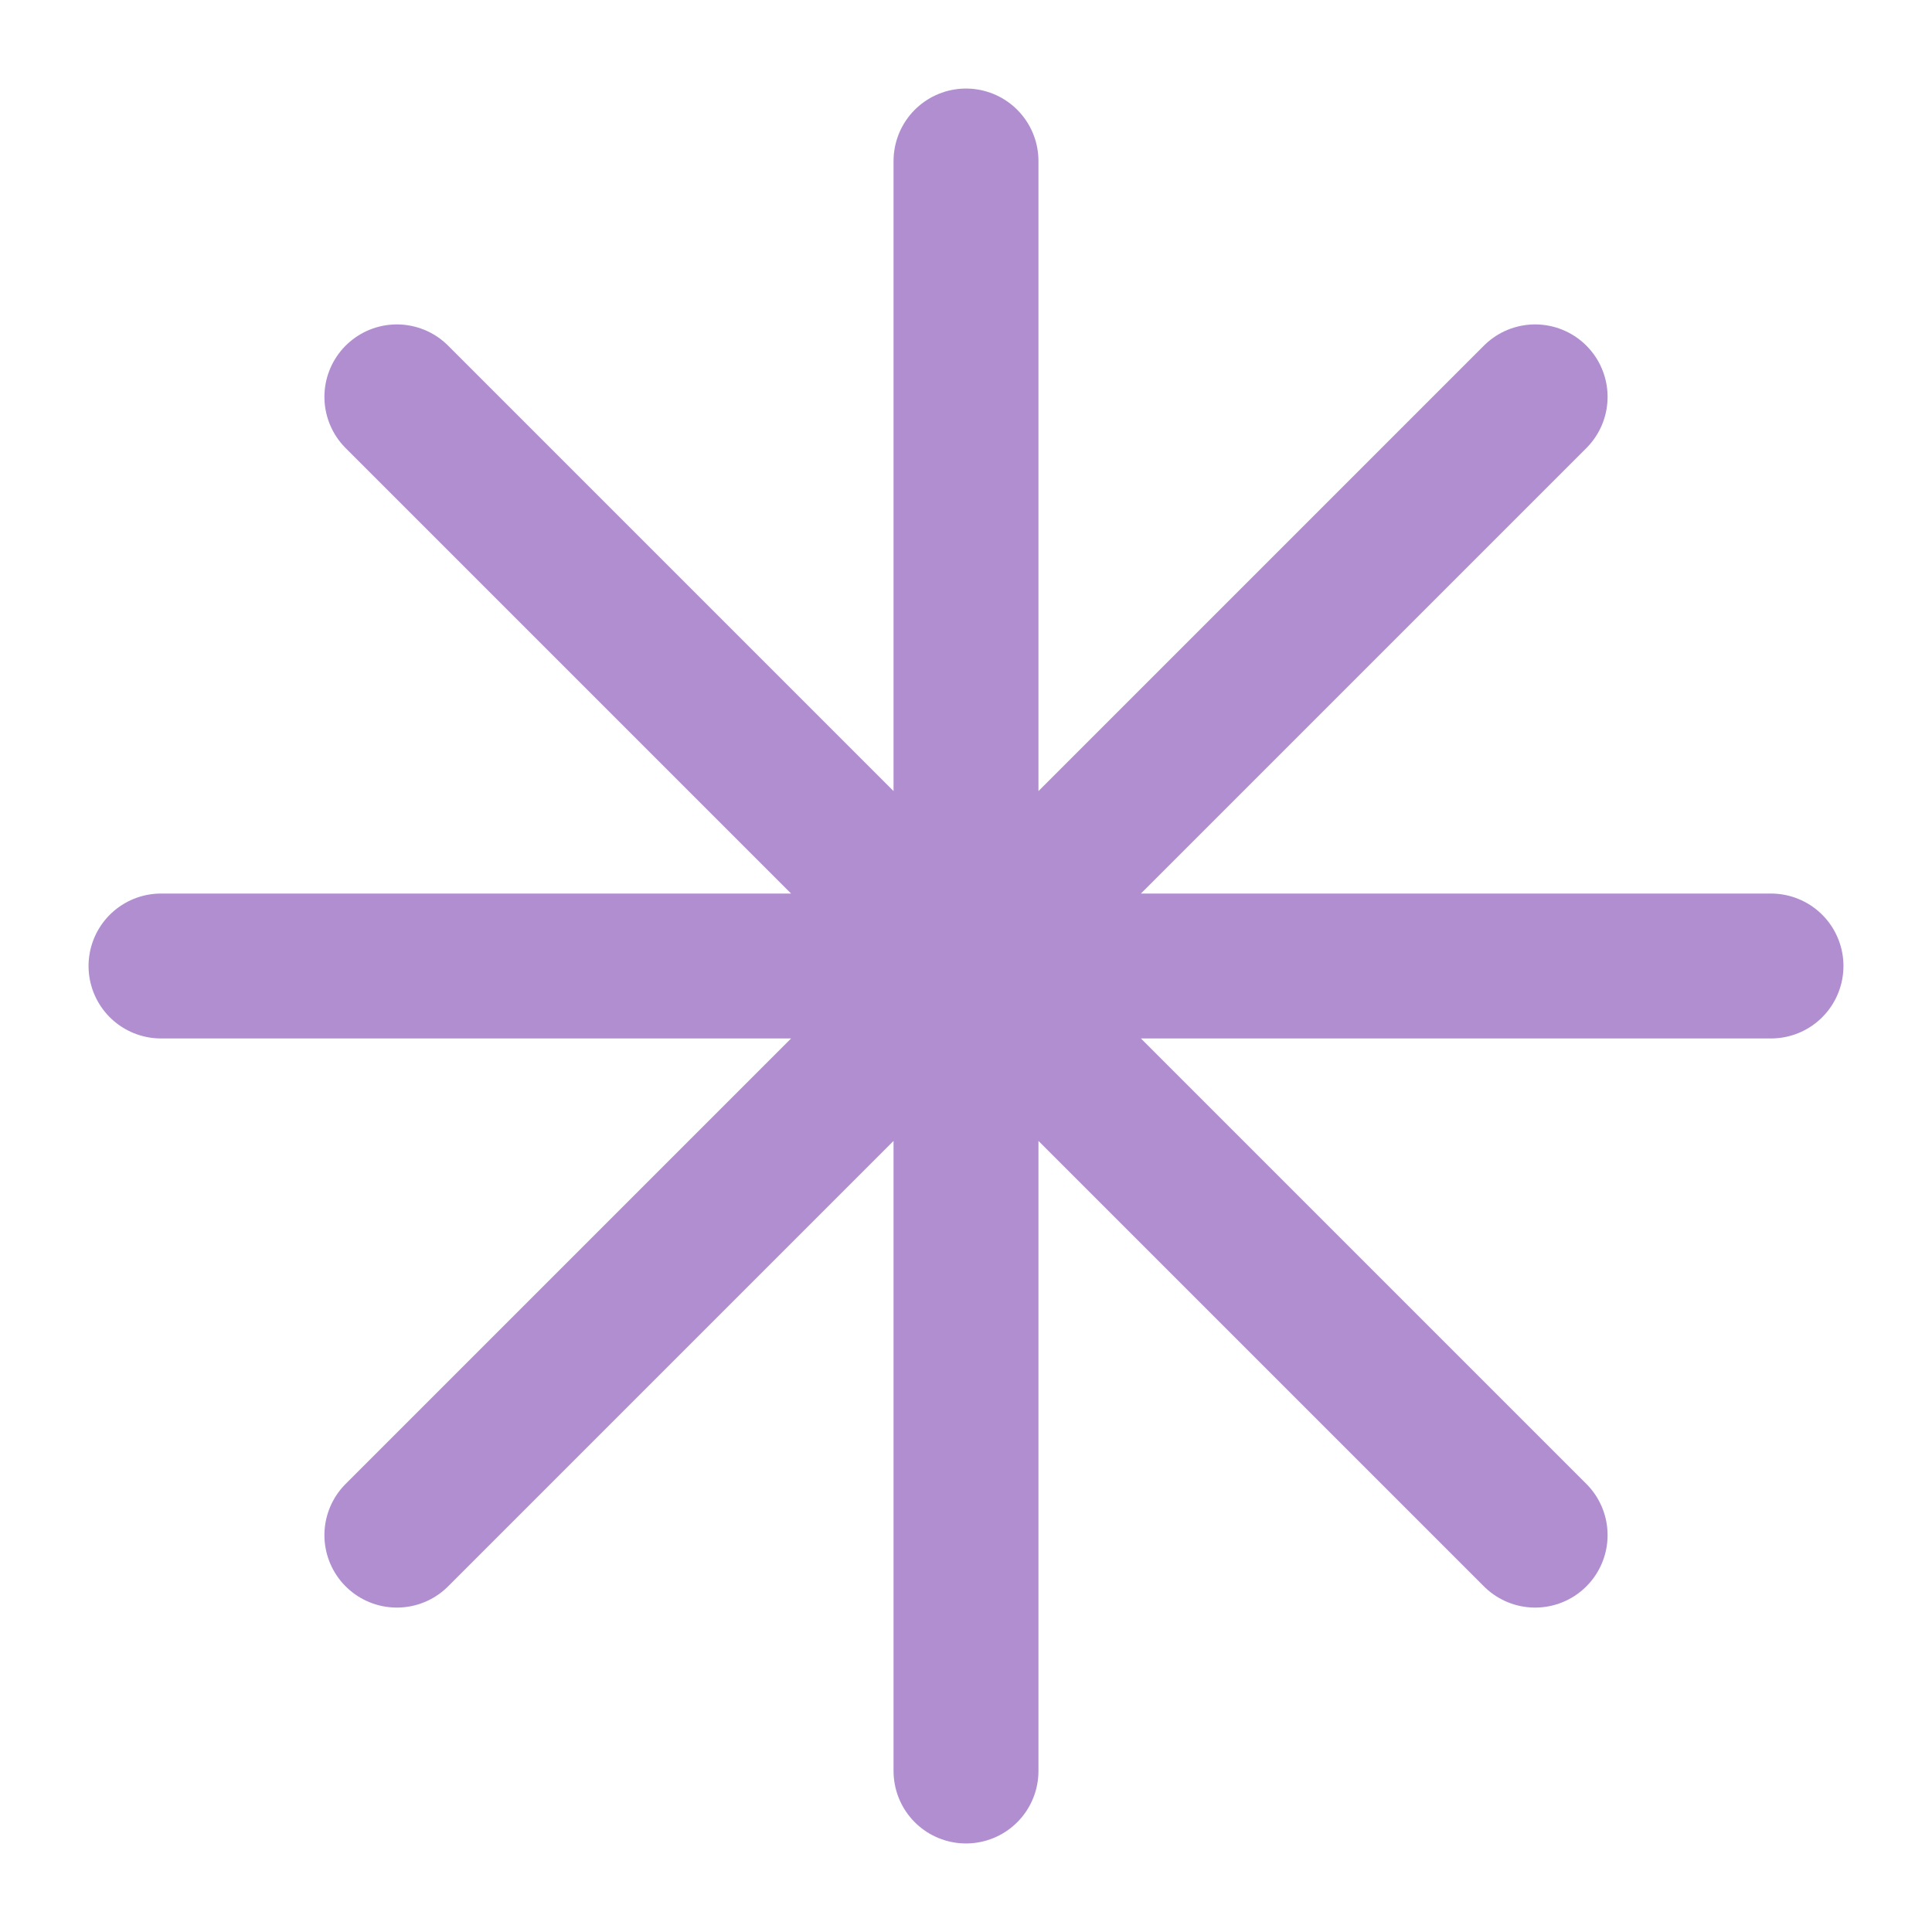
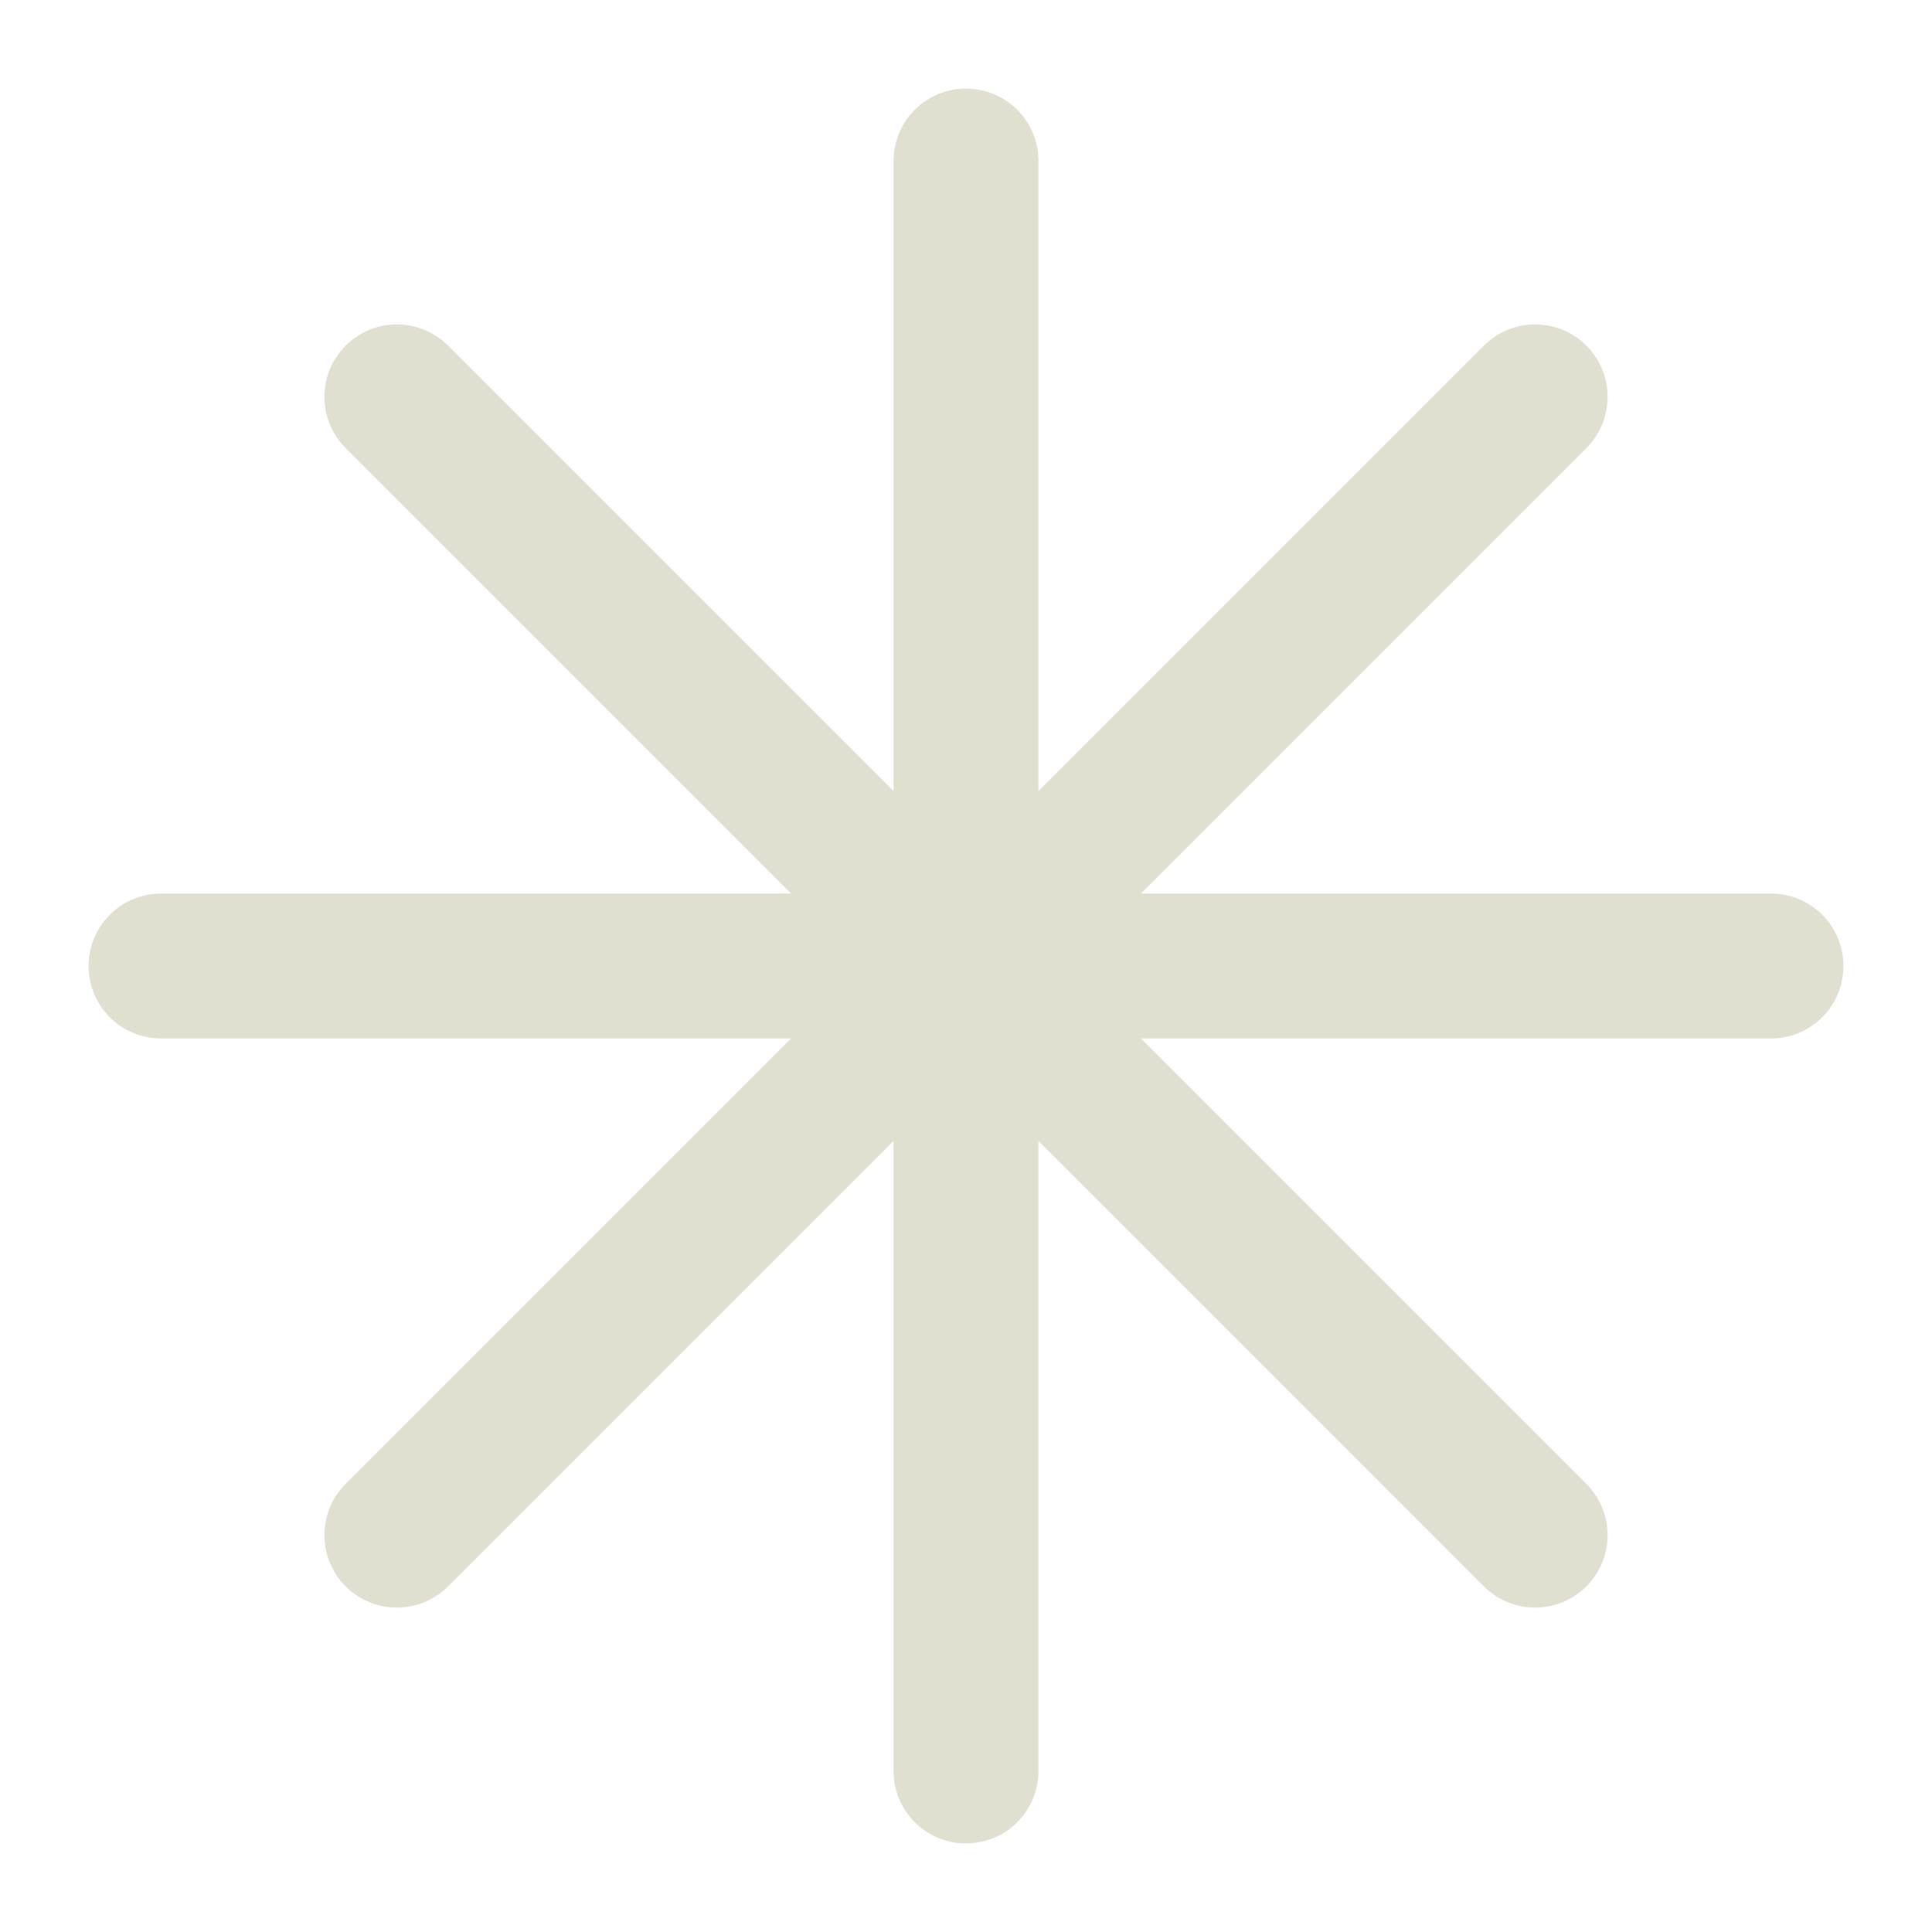
- <svg xmlns="http://www.w3.org/2000/svg" viewBox="0 0 24 24" fill="none" stroke="#B08ED0" stroke-width="1.8" stroke-linecap="round" stroke-linejoin="round">
+ <svg xmlns="http://www.w3.org/2000/svg" viewBox="0 0 24 24" fill="none" stroke="#E1DFCF" stroke-width="1.8" stroke-linecap="round" stroke-linejoin="round">
  <path d="M12 2v20M2 12h20M4.93 4.93l14.14 14.14M19.07 4.93L4.93 19.07" />
</svg>
